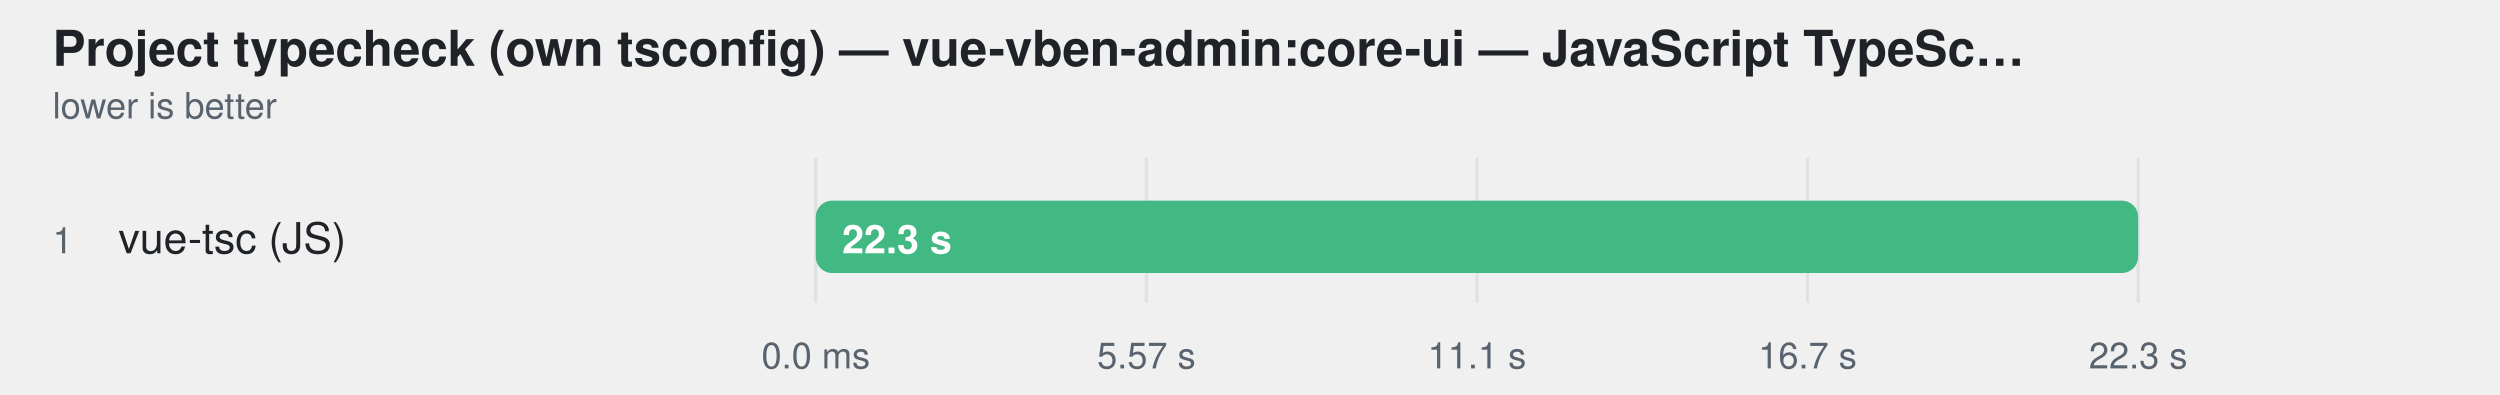
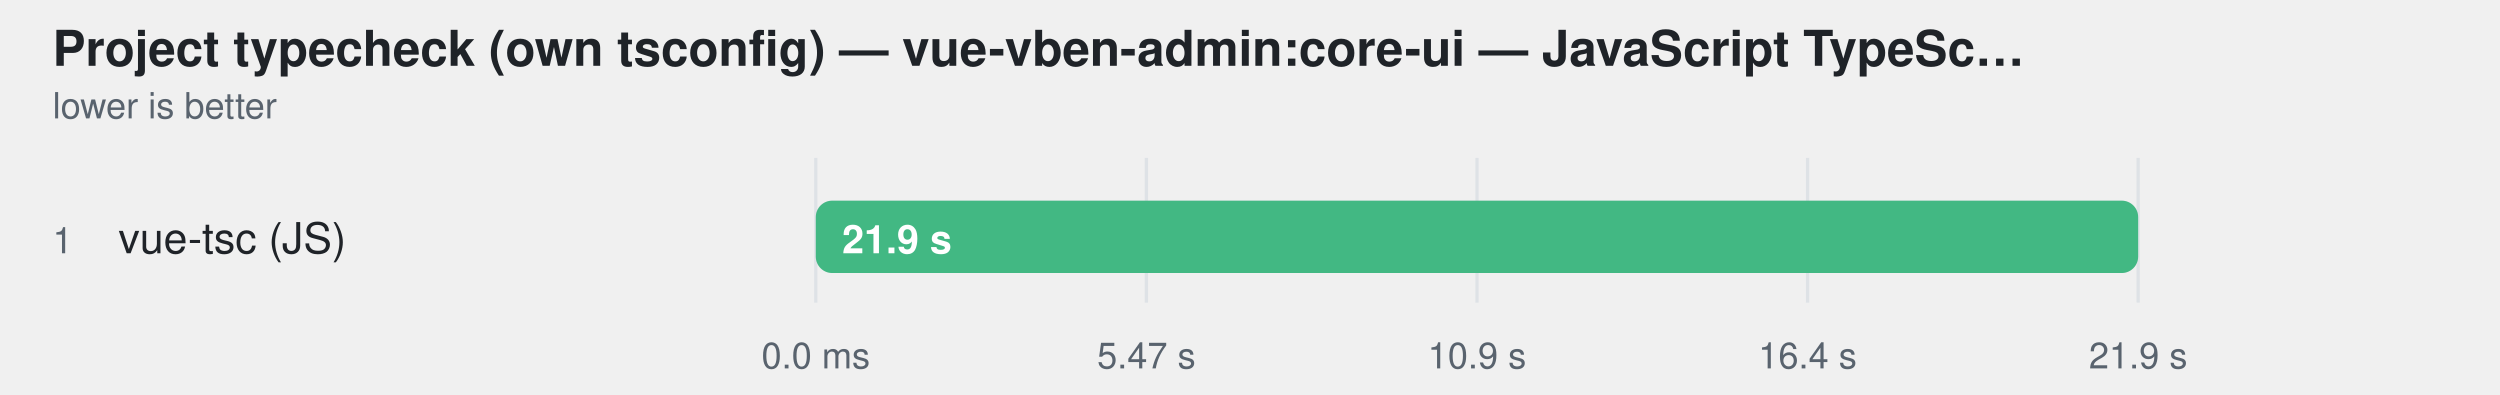
<svg xmlns="http://www.w3.org/2000/svg" width="760" height="120" viewBox="0 0 760 120" role="img" aria-label="Project typecheck (own tsconfig) — vue-vben-admin:core-ui — JavaScript TypeScript engine — ranked alone">
  <style>
    text { font-family: -apple-system, BlinkMacSystemFont, "Segoe UI", Helvetica, Arial, sans-serif; }
  </style>
  <text fill="#1f2328" x="16" y="20" font-size="15" font-weight="600">Project typecheck (own tsconfig) — vue-vben-admin:core-ui — JavaScript TypeSc…</text>
  <text fill="#59636e" x="16" y="36" font-size="11">lower is better</text>
  <line x1="248" y1="48" x2="248" y2="92" stroke="#d0d7de" stroke-opacity="0.55" />
  <text fill="#59636e" x="248" y="112" text-anchor="middle" font-size="11">0.0 ms</text>
  <line x1="348.5" y1="48" x2="348.5" y2="92" stroke="#d0d7de" stroke-opacity="0.55" />
-   <text fill="#59636e" x="348.5" y="112" text-anchor="middle" font-size="11">5.57 s</text>
+   <text fill="#59636e" x="348.5" y="112" text-anchor="middle" font-size="11">5.47 s</text>
  <line x1="449" y1="48" x2="449" y2="92" stroke="#d0d7de" stroke-opacity="0.55" />
-   <text fill="#59636e" x="449" y="112" text-anchor="middle" font-size="11">11.1 s</text>
+   <text fill="#59636e" x="449" y="112" text-anchor="middle" font-size="11">10.9 s</text>
  <line x1="549.5" y1="48" x2="549.5" y2="92" stroke="#d0d7de" stroke-opacity="0.55" />
-   <text fill="#59636e" x="549.5" y="112" text-anchor="middle" font-size="11">16.7 s</text>
+   <text fill="#59636e" x="549.5" y="112" text-anchor="middle" font-size="11">16.4 s</text>
  <line x1="650" y1="48" x2="650" y2="92" stroke="#d0d7de" stroke-opacity="0.55" />
-   <text fill="#59636e" x="650" y="112" text-anchor="middle" font-size="11">22.3 s</text>
+   <text fill="#59636e" x="650" y="112" text-anchor="middle" font-size="11">21.9 s</text>
  <text fill="#59636e" x="16" y="77" font-size="11">1</text>
  <text fill="#1f2328" x="36" y="77" font-size="13">vue-tsc (JS)</text>
  <rect x="248" y="61" width="402" height="22" rx="5" fill="#afb8c133" />
  <rect x="248" y="61" width="402.0" height="22" rx="5" fill="#42b883" />
-   <text fill="#ffffff" x="256" y="77" font-size="12" font-weight="600">22.3 s</text>
+   <text fill="#ffffff" x="256" y="77" font-size="12" font-weight="600">21.9 s</text>
</svg>
